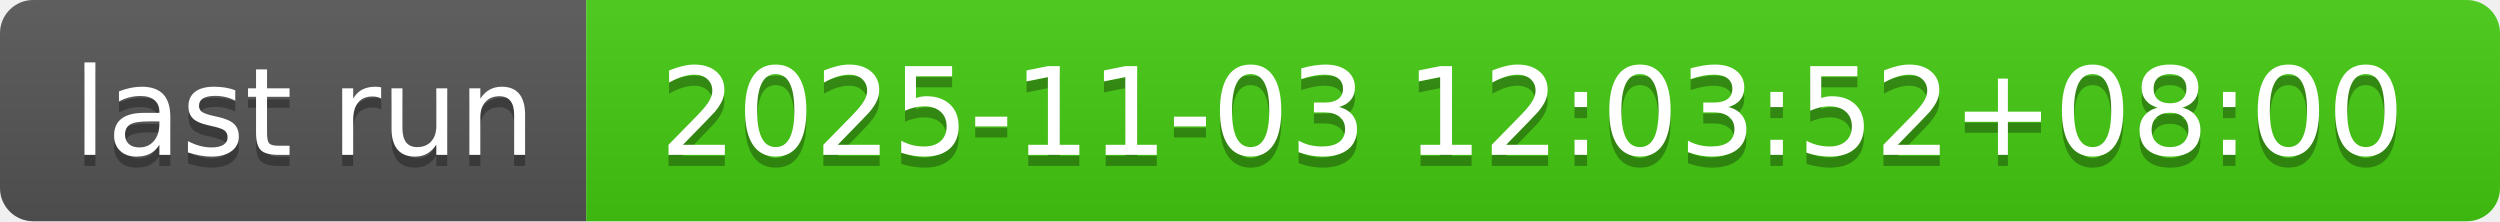
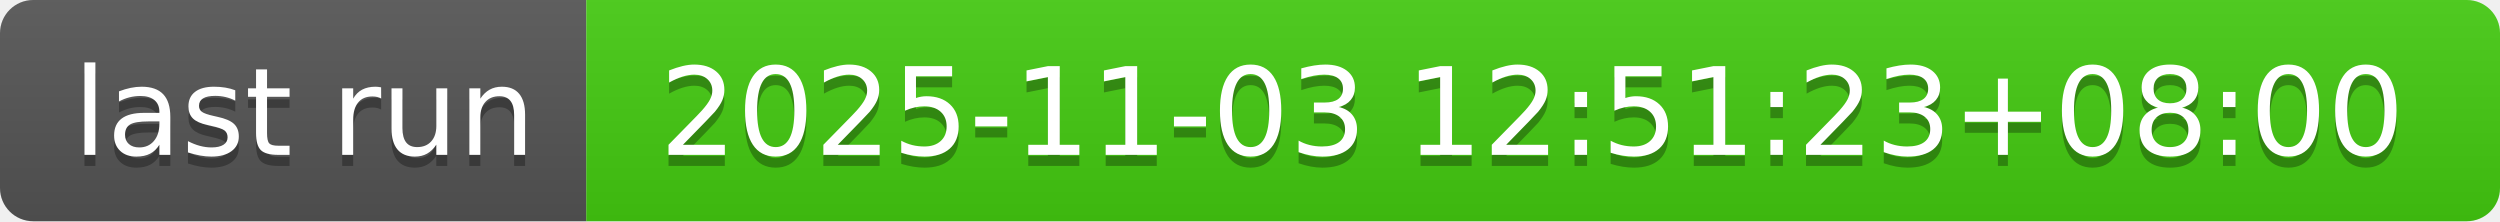
- <svg xmlns="http://www.w3.org/2000/svg" width="226" height="20" role="img" aria-label="last run: 2025-11-03 12:03:52+08:00">
+ <svg xmlns="http://www.w3.org/2000/svg" width="226" height="20" role="img" aria-label="last run: 2025-11-03 12:51:23+08:00">
  <linearGradient id="s" x2="0" y2="100%">
    <stop offset="0" stop-color="#bbb" stop-opacity=".1" />
    <stop offset="1" stop-opacity=".1" />
  </linearGradient>
  <clipPath id="r">
    <rect width="226" height="20" rx="3" fill="#fff" />
  </clipPath>
  <g clip-path="url(#r)">
    <rect width="53" height="20" fill="#555" />
    <rect x="53" width="173" height="20" fill="#4c1" />
    <rect width="226" height="20" fill="url(#s)" />
  </g>
  <g fill="#fff" text-anchor="middle" font-family="Verdana,Geneva,DejaVu Sans,sans-serif" text-rendering="geometricPrecision" font-size="110">
    <text aria-hidden="true" x="275" y="150" fill="#010101" fill-opacity=".3" transform="scale(.1)" textLength="430">last run</text>
    <text x="275" y="140" transform="scale(.1)" fill="#fff" textLength="430">last run</text>
-     <text aria-hidden="true" x="1385" y="150" fill="#010101" fill-opacity=".3" transform="scale(.1)" textLength="1630">2025-11-03 12:03:52+08:00</text>
-     <text x="1385" y="140" transform="scale(.1)" fill="#fff" textLength="1630">2025-11-03 12:03:52+08:00</text>
+     <text aria-hidden="true" x="1385" y="150" fill="#010101" fill-opacity=".3" transform="scale(.1)" textLength="1630">2025-11-03 12:51:23+08:00</text>
+     <text x="1385" y="140" transform="scale(.1)" fill="#fff" textLength="1630">2025-11-03 12:51:23+08:00</text>
  </g>
</svg>
